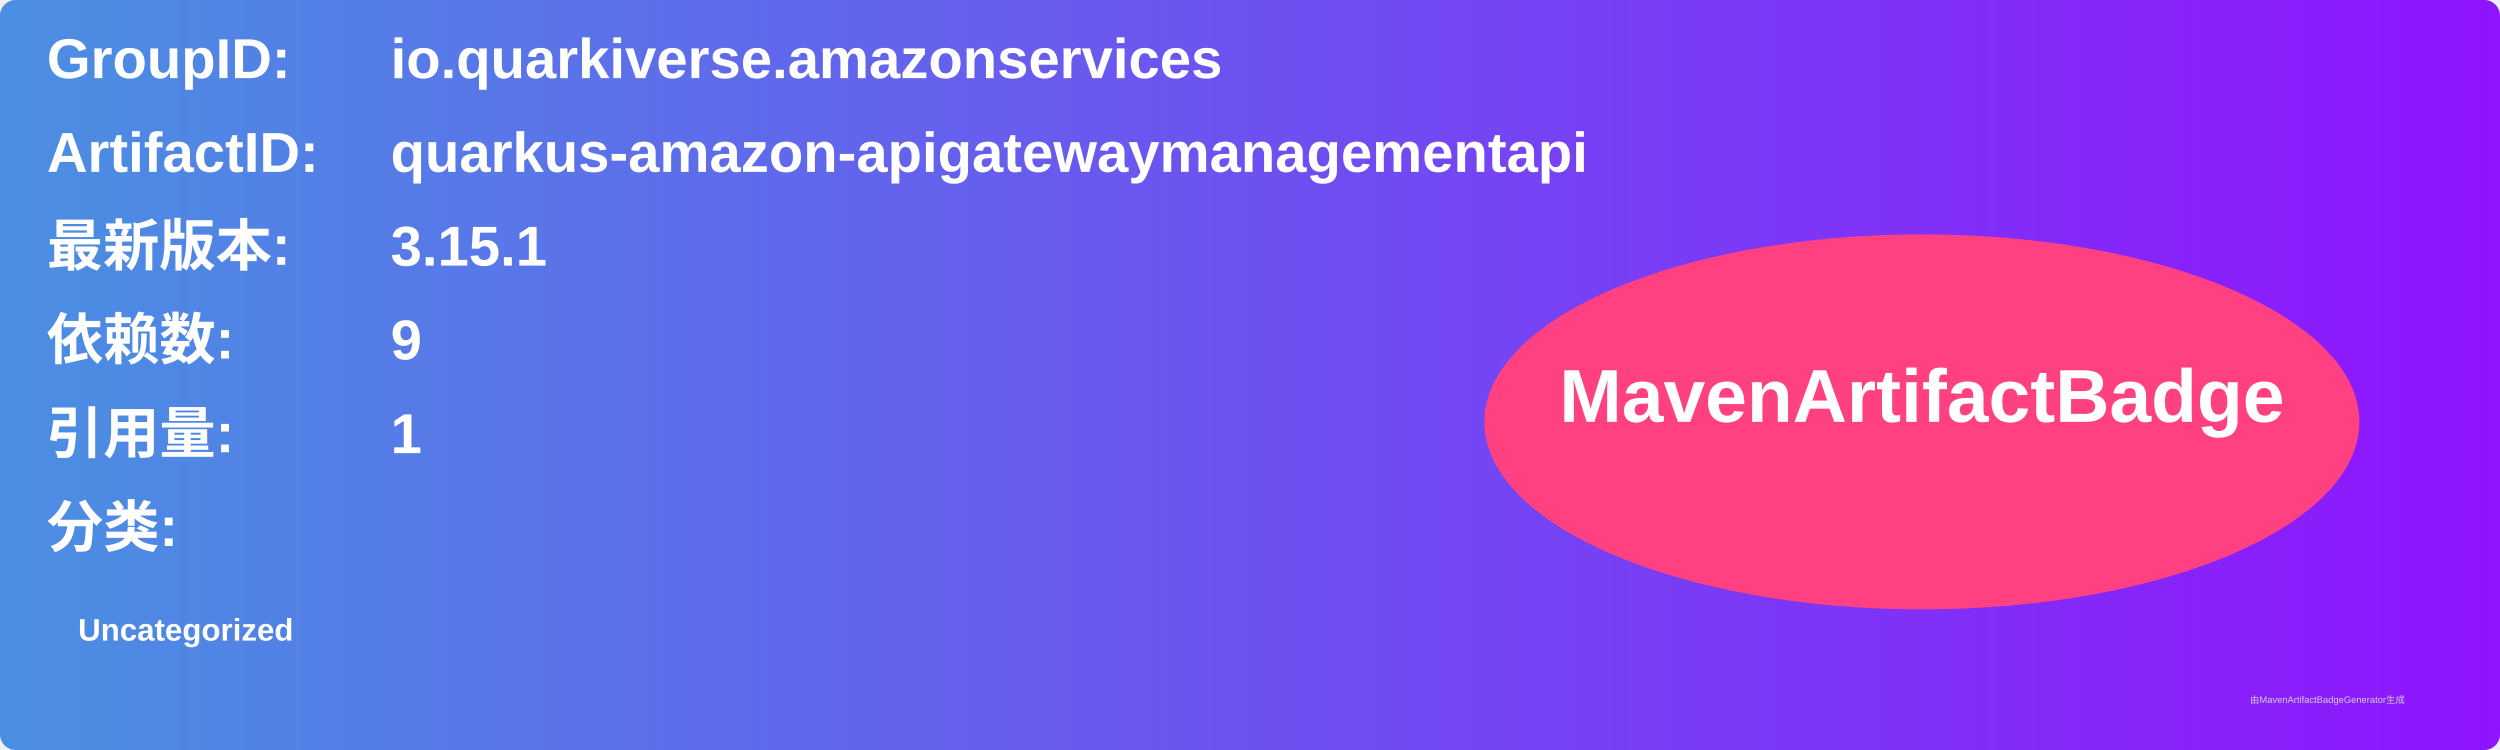
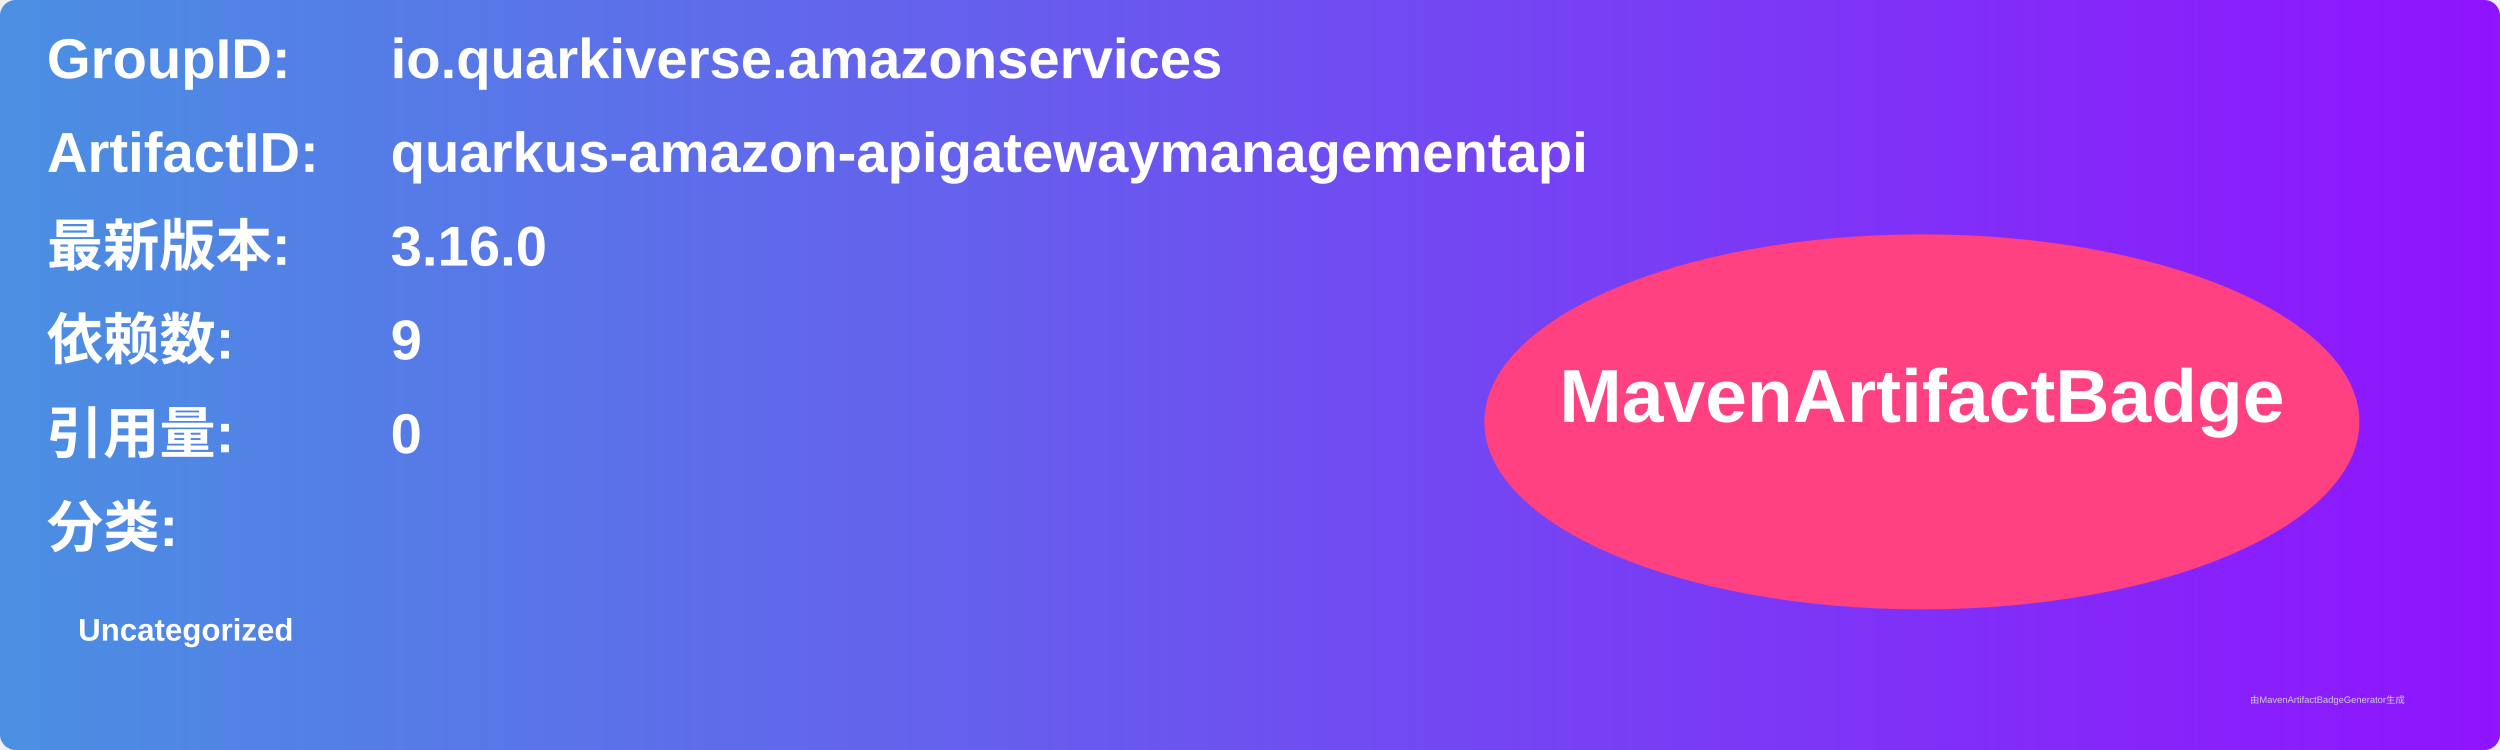
<svg xmlns="http://www.w3.org/2000/svg" width="800" height="240" viewBox="0 0 800 240">
  <linearGradient id="grad" x1="0%" y1="0%" x2="100%" y2="0%">
    <stop offset="0%" stop-color="#4a90e2" />
    <stop offset="100%" stop-color="#9013fe" />
  </linearGradient>
  <rect width="100%" height="100%" rx="5" ry="5" fill="url(#grad)" />
  <g transform="translate(15, 15)">
    <text x="0" y="10" font-family="Arial" font-size="18" fill="white" font-weight="bold" width="260">GroupID:</text>
    <text x="110" y="10" font-family="Arial" font-size="18" fill="white" font-weight="bold" width="460">io.quarkiverse.amazonservices</text>
    <text x="0" y="40" font-family="Arial" font-size="18" fill="white" font-weight="bold" width="260">ArtifactID:</text>
    <text x="110" y="40" font-family="Arial" font-size="18" fill="white" font-weight="bold" width="460">quarkus-amazon-apigatewaymanagementapi</text>
    <text x="0" y="70" font-family="Arial" font-size="18" fill="white" font-weight="bold">最新版本:</text>
    <text x="110" y="70" font-family="Arial" font-size="18" fill="white" font-weight="bold">
-       <tspan font-weight="bold">3.15.1</tspan>
+       <tspan font-weight="bold">3.16.0</tspan>
    </text>
    <text x="0" y="100" font-family="Arial" font-size="18" fill="white" font-weight="bold">依赖数: </text>
    <text x="110" y="100" font-family="Arial" font-size="18" fill="white">
      <tspan font-weight="bold">9</tspan>
    </text>
    <text x="0" y="130" font-family="Arial" font-size="18" fill="white" font-weight="bold">引用量: </text>
    <text x="110" y="130" font-family="Arial" font-size="18" fill="white">
-       <tspan font-weight="bold">1</tspan>
+       <tspan font-weight="bold">0</tspan>
    </text>
    <text x="0" y="160" font-family="Arial" font-size="18" fill="white" font-weight="bold">分类:</text>
    <text x="10" y="190" font-family="Arial" font-size="10" fill="white">
      <tspan font-weight="bold">Uncategorized</tspan>
    </text>
    <ellipse cx="600" cy="120" rx="140" ry="60" fill="#ff4081" />
    <text x="600" y="120" text-anchor="middle" font-family="Arial" font-size="24" fill="white" font-weight="bold">MavenArtifactBadge</text>
  </g>
  <text x="720" y="225" font-family="Arial" font-size="3" fill="#d0d0d0">由MavenArtifactBadgeGenerator生成</text>
</svg>
